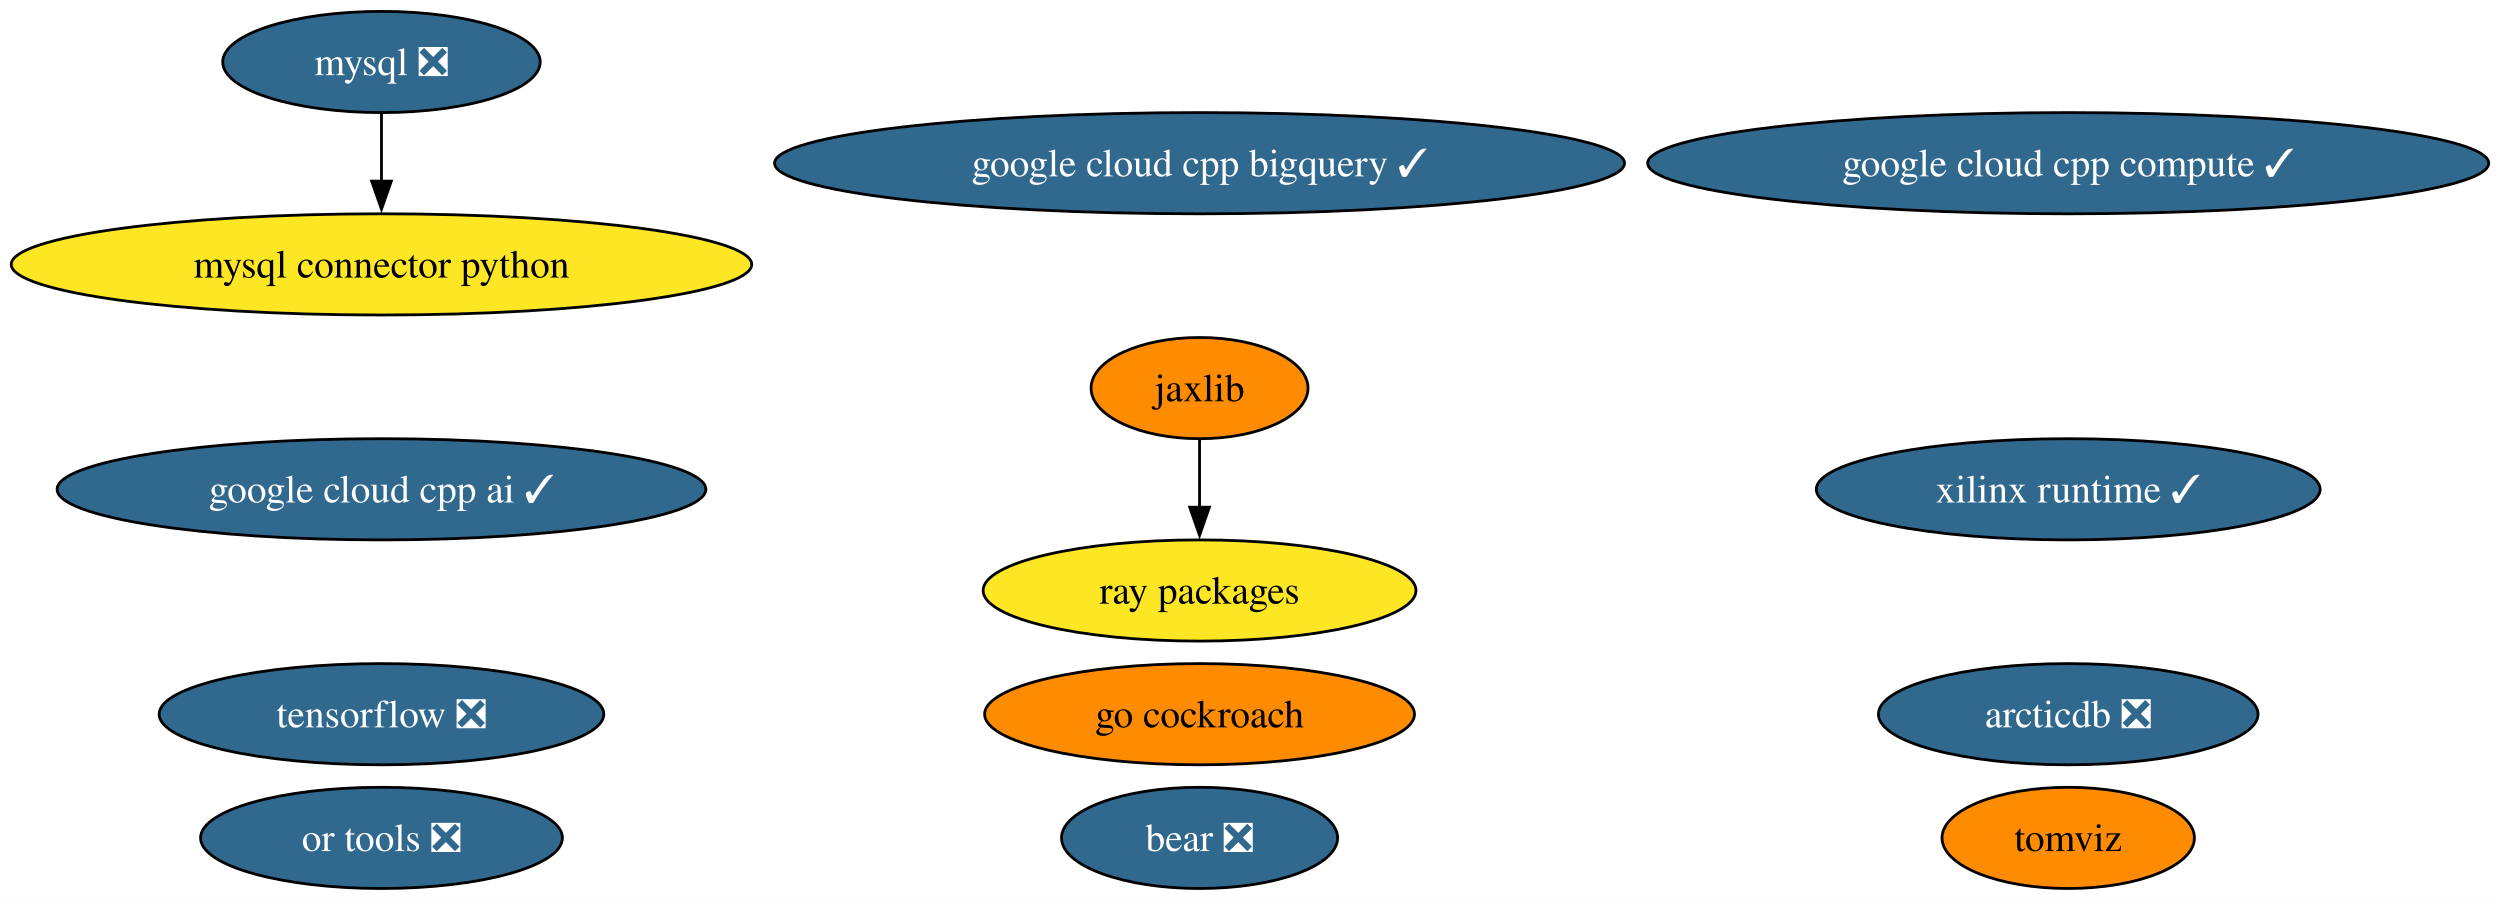
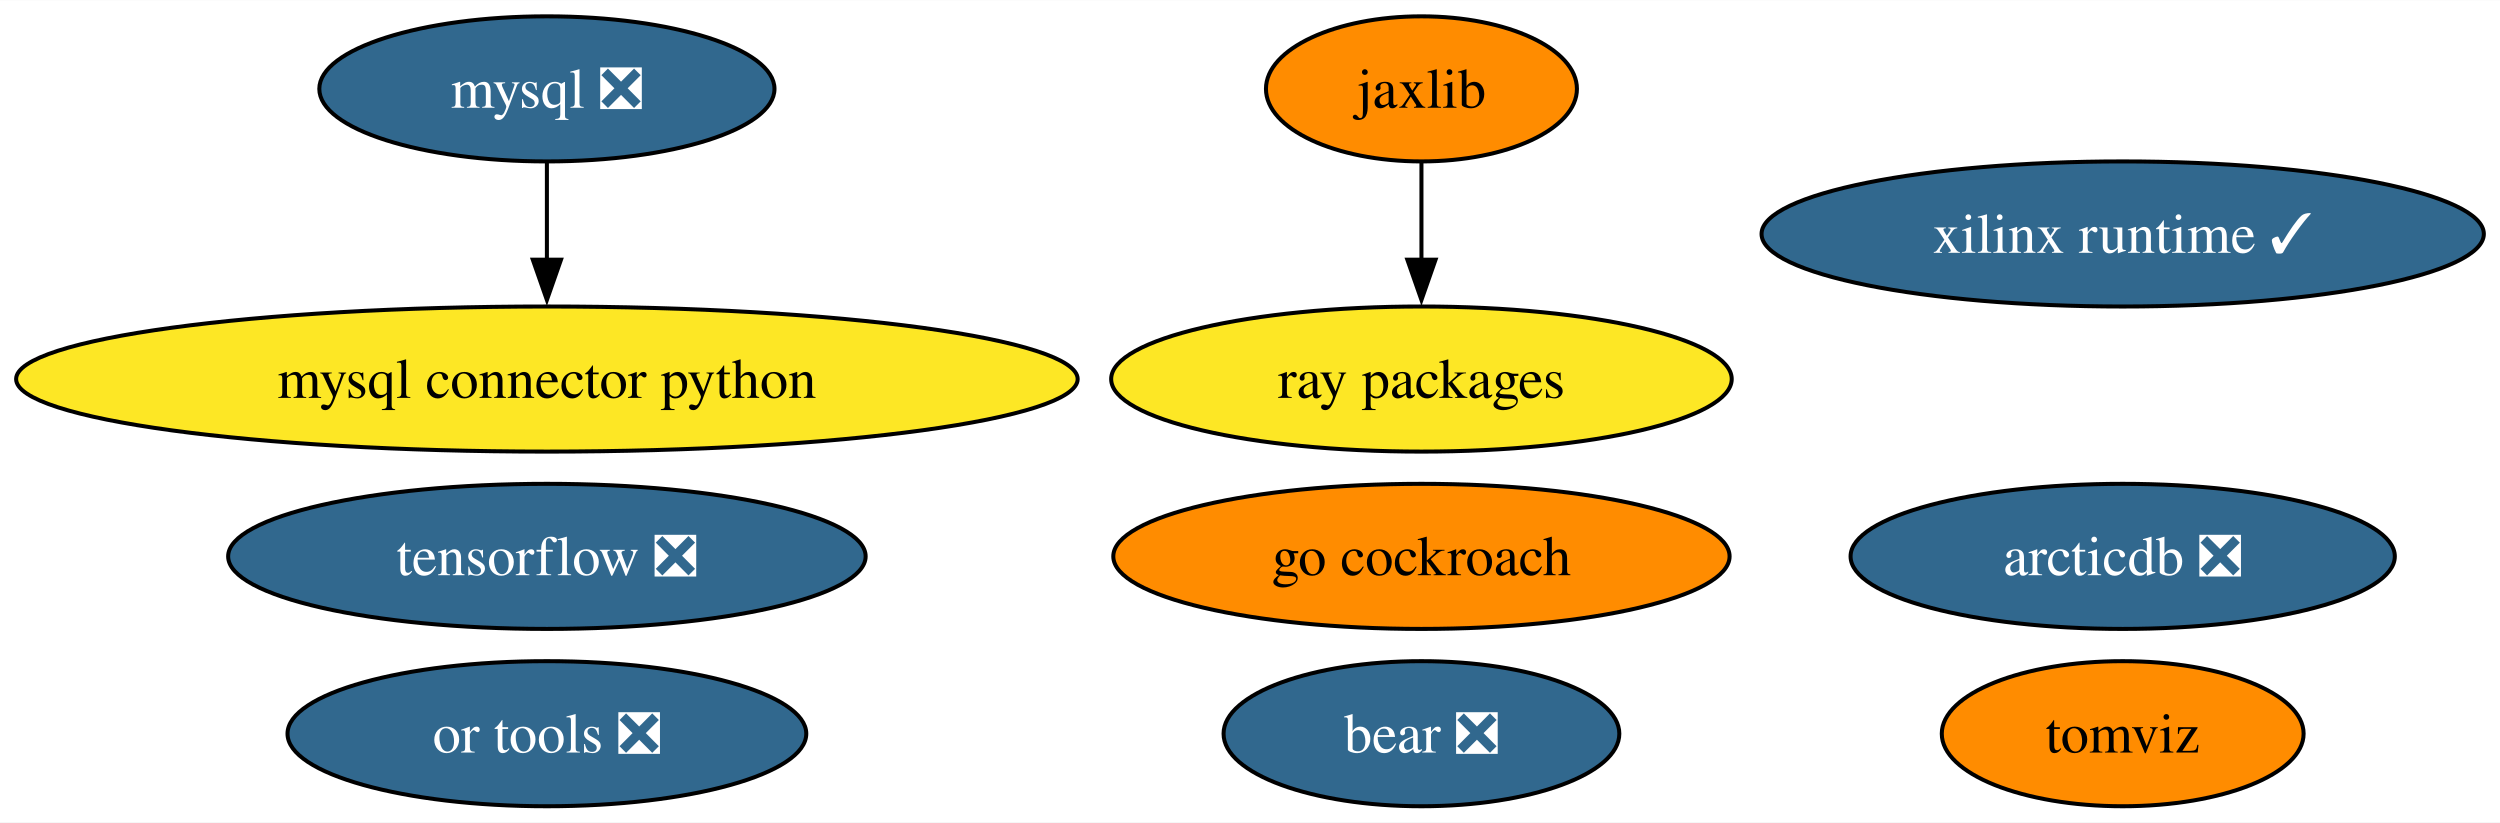
- <svg xmlns="http://www.w3.org/2000/svg" xmlns:xlink="http://www.w3.org/1999/xlink" width="889pt" height="320pt" viewBox="0.00 0.00 889.29 320.00">
-   <g id="graph0" class="graph" transform="scale(1 1) rotate(0) translate(4 316)">
-     <polygon fill="white" stroke="none" points="-4,4 -4,-316 885.29,-316 885.29,4 -4,4" />
+ <svg xmlns="http://www.w3.org/2000/svg" xmlns:xlink="http://www.w3.org/1999/xlink" width="620pt" height="204pt" viewBox="0.00 0.00 620.32 204.00">
+   <g id="graph0" class="graph" transform="scale(1 1) rotate(0) translate(4 200)">
+     <polygon fill="white" stroke="none" points="-4,4 -4,-200 616.32,-200 616.32,4 -4,4" />
    <g id="node1" class="node">
      <g id="a_node1">
        <a xlink:href="https://github.com/conda-forge/mysql-feedstock/pull/92" xlink:title="mysql ❎">
-           <ellipse fill="#31688e" stroke="black" cx="131.7" cy="-294" rx="56.47" ry="18" />
-           <text text-anchor="middle" x="131.7" y="-289.32" font-family="Times,serif" font-size="14.00" fill="white">mysql ❎</text>
+           <ellipse fill="#31688e" stroke="black" cx="131.7" cy="-178" rx="56.47" ry="18" />
+           <text text-anchor="middle" x="131.7" y="-173.32" font-family="Times,serif" font-size="14.00" fill="white">mysql ❎</text>
        </a>
      </g>
    </g>
    <g id="node2" class="node">
      <g id="a_node2">
        <a xlink:href="https://github.com/conda-forge/mysql-connector-python-feedstock" xlink:title="mysql connector python">
-           <ellipse fill="#fde725" stroke="black" cx="131.7" cy="-222" rx="131.7" ry="18" />
-           <text text-anchor="middle" x="131.7" y="-217.32" font-family="Times,serif" font-size="14.00">mysql connector python</text>
+           <ellipse fill="#fde725" stroke="black" cx="131.7" cy="-106" rx="131.7" ry="18" />
+           <text text-anchor="middle" x="131.7" y="-101.33" font-family="Times,serif" font-size="14.00">mysql connector python</text>
        </a>
      </g>
    </g>
    <g id="edge1" class="edge">
-       <path fill="none" stroke="black" d="M131.7,-275.7C131.7,-268.41 131.7,-259.73 131.7,-251.54" />
-       <polygon fill="black" stroke="black" points="135.2,-251.62 131.7,-241.62 128.2,-251.62 135.2,-251.62" />
+       <path fill="none" stroke="black" d="M131.7,-159.7C131.7,-152.41 131.7,-143.73 131.7,-135.54" />
+       <polygon fill="black" stroke="black" points="135.2,-135.62 131.7,-125.62 128.2,-135.62 135.2,-135.62" />
    </g>
    <g id="node3" class="node">
      <g id="a_node3">
        <a xlink:href="https://github.com/conda-forge/tensorflow-feedstock/pull/371" xlink:title="tensorflow ❎">
          <ellipse fill="#31688e" stroke="black" cx="131.7" cy="-62" rx="79.09" ry="18" />
          <text text-anchor="middle" x="131.7" y="-57.33" font-family="Times,serif" font-size="14.00" fill="white">tensorflow ❎</text>
        </a>
      </g>
    </g>
    <g id="node4" class="node">
      <g id="a_node4">
        <a xlink:href="https://github.com/conda-forge/jaxlib-feedstock" xlink:title="jaxlib">
-           <ellipse fill="#ff8c00" stroke="black" cx="422.7" cy="-178" rx="38.58" ry="18" />
-           <text text-anchor="middle" x="422.7" y="-173.32" font-family="Times,serif" font-size="14.00">jaxlib</text>
+           <ellipse fill="#ff8c00" stroke="black" cx="348.7" cy="-178" rx="38.58" ry="18" />
+           <text text-anchor="middle" x="348.7" y="-173.32" font-family="Times,serif" font-size="14.00">jaxlib</text>
        </a>
      </g>
    </g>
    <g id="node6" class="node">
      <g id="a_node6">
        <a xlink:href="https://github.com/conda-forge/ray-packages-feedstock" xlink:title="ray packages">
-           <ellipse fill="#fde725" stroke="black" cx="422.7" cy="-106" rx="76.99" ry="18" />
-           <text text-anchor="middle" x="422.7" y="-101.33" font-family="Times,serif" font-size="14.00">ray packages</text>
+           <ellipse fill="#fde725" stroke="black" cx="348.7" cy="-106" rx="76.99" ry="18" />
+           <text text-anchor="middle" x="348.7" y="-101.33" font-family="Times,serif" font-size="14.00">ray packages</text>
        </a>
      </g>
    </g>
    <g id="edge2" class="edge">
-       <path fill="none" stroke="black" d="M422.7,-159.7C422.7,-152.41 422.7,-143.73 422.7,-135.54" />
-       <polygon fill="black" stroke="black" points="426.2,-135.62 422.7,-125.62 419.2,-135.62 426.2,-135.62" />
+       <path fill="none" stroke="black" d="M348.7,-159.7C348.7,-152.41 348.7,-143.73 348.7,-135.54" />
+       <polygon fill="black" stroke="black" points="352.2,-135.62 348.7,-125.62 345.2,-135.62 352.2,-135.62" />
    </g>
    <g id="node5" class="node">
      <g id="a_node5">
        <a xlink:href="https://github.com/conda-forge/go-cockroach-feedstock" xlink:title="go cockroach">
-           <ellipse fill="#ff8c00" stroke="black" cx="422.7" cy="-62" rx="76.46" ry="18" />
-           <text text-anchor="middle" x="422.7" y="-57.33" font-family="Times,serif" font-size="14.00">go cockroach</text>
+           <ellipse fill="#ff8c00" stroke="black" cx="348.7" cy="-62" rx="76.46" ry="18" />
+           <text text-anchor="middle" x="348.7" y="-57.33" font-family="Times,serif" font-size="14.00">go cockroach</text>
        </a>
      </g>
    </g>
    <g id="node7" class="node">
      <g id="a_node7">
        <a xlink:href="https://github.com/conda-forge/tomviz-feedstock" xlink:title="tomviz">
-           <ellipse fill="#ff8c00" stroke="black" cx="731.7" cy="-18" rx="44.89" ry="18" />
-           <text text-anchor="middle" x="731.7" y="-13.32" font-family="Times,serif" font-size="14.00">tomviz</text>
+           <ellipse fill="#ff8c00" stroke="black" cx="522.7" cy="-18" rx="44.89" ry="18" />
+           <text text-anchor="middle" x="522.7" y="-13.32" font-family="Times,serif" font-size="14.00">tomviz</text>
        </a>
      </g>
    </g>
    <g id="node8" class="node">
      <g id="a_node8">
        <a xlink:href="https://github.com/conda-forge/or-tools-feedstock/pull/54" xlink:title="or tools ❎">
          <ellipse fill="#31688e" stroke="black" cx="131.7" cy="-18" rx="64.36" ry="18" />
          <text text-anchor="middle" x="131.7" y="-13.32" font-family="Times,serif" font-size="14.00" fill="white">or tools ❎</text>
        </a>
      </g>
    </g>
    <g id="node9" class="node">
      <g id="a_node9">
        <a xlink:href="https://github.com/conda-forge/bear-feedstock/pull/43" xlink:title="bear ❎">
-           <ellipse fill="#31688e" stroke="black" cx="422.7" cy="-18" rx="49.1" ry="18" />
-           <text text-anchor="middle" x="422.7" y="-13.32" font-family="Times,serif" font-size="14.00" fill="white">bear ❎</text>
+           <ellipse fill="#31688e" stroke="black" cx="348.7" cy="-18" rx="49.1" ry="18" />
+           <text text-anchor="middle" x="348.7" y="-13.32" font-family="Times,serif" font-size="14.00" fill="white">bear ❎</text>
        </a>
      </g>
    </g>
    <g id="node10" class="node">
      <g id="a_node10">
        <a xlink:href="https://github.com/conda-forge/xilinx-runtime-feedstock/pull/30" xlink:title="xilinx runtime ✓">
-           <ellipse fill="#31688e" stroke="black" cx="731.7" cy="-142" rx="89.61" ry="18" />
-           <text text-anchor="middle" x="731.7" y="-137.32" font-family="Times,serif" font-size="14.00" fill="white">xilinx runtime ✓</text>
+           <ellipse fill="#31688e" stroke="black" cx="522.7" cy="-142" rx="89.61" ry="18" />
+           <text text-anchor="middle" x="522.7" y="-137.32" font-family="Times,serif" font-size="14.00" fill="white">xilinx runtime ✓</text>
        </a>
      </g>
    </g>
    <g id="node11" class="node">
      <g id="a_node11">
        <a xlink:href="https://github.com/conda-forge/arcticdb-feedstock/pull/159" xlink:title="arcticdb ❎">
-           <ellipse fill="#31688e" stroke="black" cx="731.7" cy="-62" rx="67.52" ry="18" />
-           <text text-anchor="middle" x="731.7" y="-57.33" font-family="Times,serif" font-size="14.00" fill="white">arcticdb ❎</text>
-         </a>
-       </g>
-     </g>
-     <g id="node12" class="node">
-       <g id="a_node12">
-         <a xlink:href="https://github.com/conda-forge/google-cloud-cpp-compute-feedstock/pull/5" xlink:title="google cloud cpp compute ✓">
-           <ellipse fill="#31688e" stroke="black" cx="731.7" cy="-258" rx="149.59" ry="18" />
-           <text text-anchor="middle" x="731.7" y="-253.32" font-family="Times,serif" font-size="14.00" fill="white">google cloud cpp compute ✓</text>
-         </a>
-       </g>
-     </g>
-     <g id="node13" class="node">
-       <g id="a_node13">
-         <a xlink:href="https://github.com/conda-forge/google-cloud-cpp-bigquery-feedstock/pull/3" xlink:title="google cloud cpp bigquery ✓">
-           <ellipse fill="#31688e" stroke="black" cx="422.7" cy="-258" rx="151.17" ry="18" />
-           <text text-anchor="middle" x="422.7" y="-253.32" font-family="Times,serif" font-size="14.00" fill="white">google cloud cpp bigquery ✓</text>
-         </a>
-       </g>
-     </g>
-     <g id="node14" class="node">
-       <g id="a_node14">
-         <a xlink:href="https://github.com/conda-forge/google-cloud-cpp-ai-feedstock/pull/3" xlink:title="google cloud cpp ai ✓">
-           <ellipse fill="#31688e" stroke="black" cx="131.7" cy="-142" rx="115.39" ry="18" />
-           <text text-anchor="middle" x="131.7" y="-137.32" font-family="Times,serif" font-size="14.00" fill="white">google cloud cpp ai ✓</text>
+           <ellipse fill="#31688e" stroke="black" cx="522.7" cy="-62" rx="67.52" ry="18" />
+           <text text-anchor="middle" x="522.7" y="-57.33" font-family="Times,serif" font-size="14.00" fill="white">arcticdb ❎</text>
        </a>
      </g>
    </g>
  </g>
</svg>
